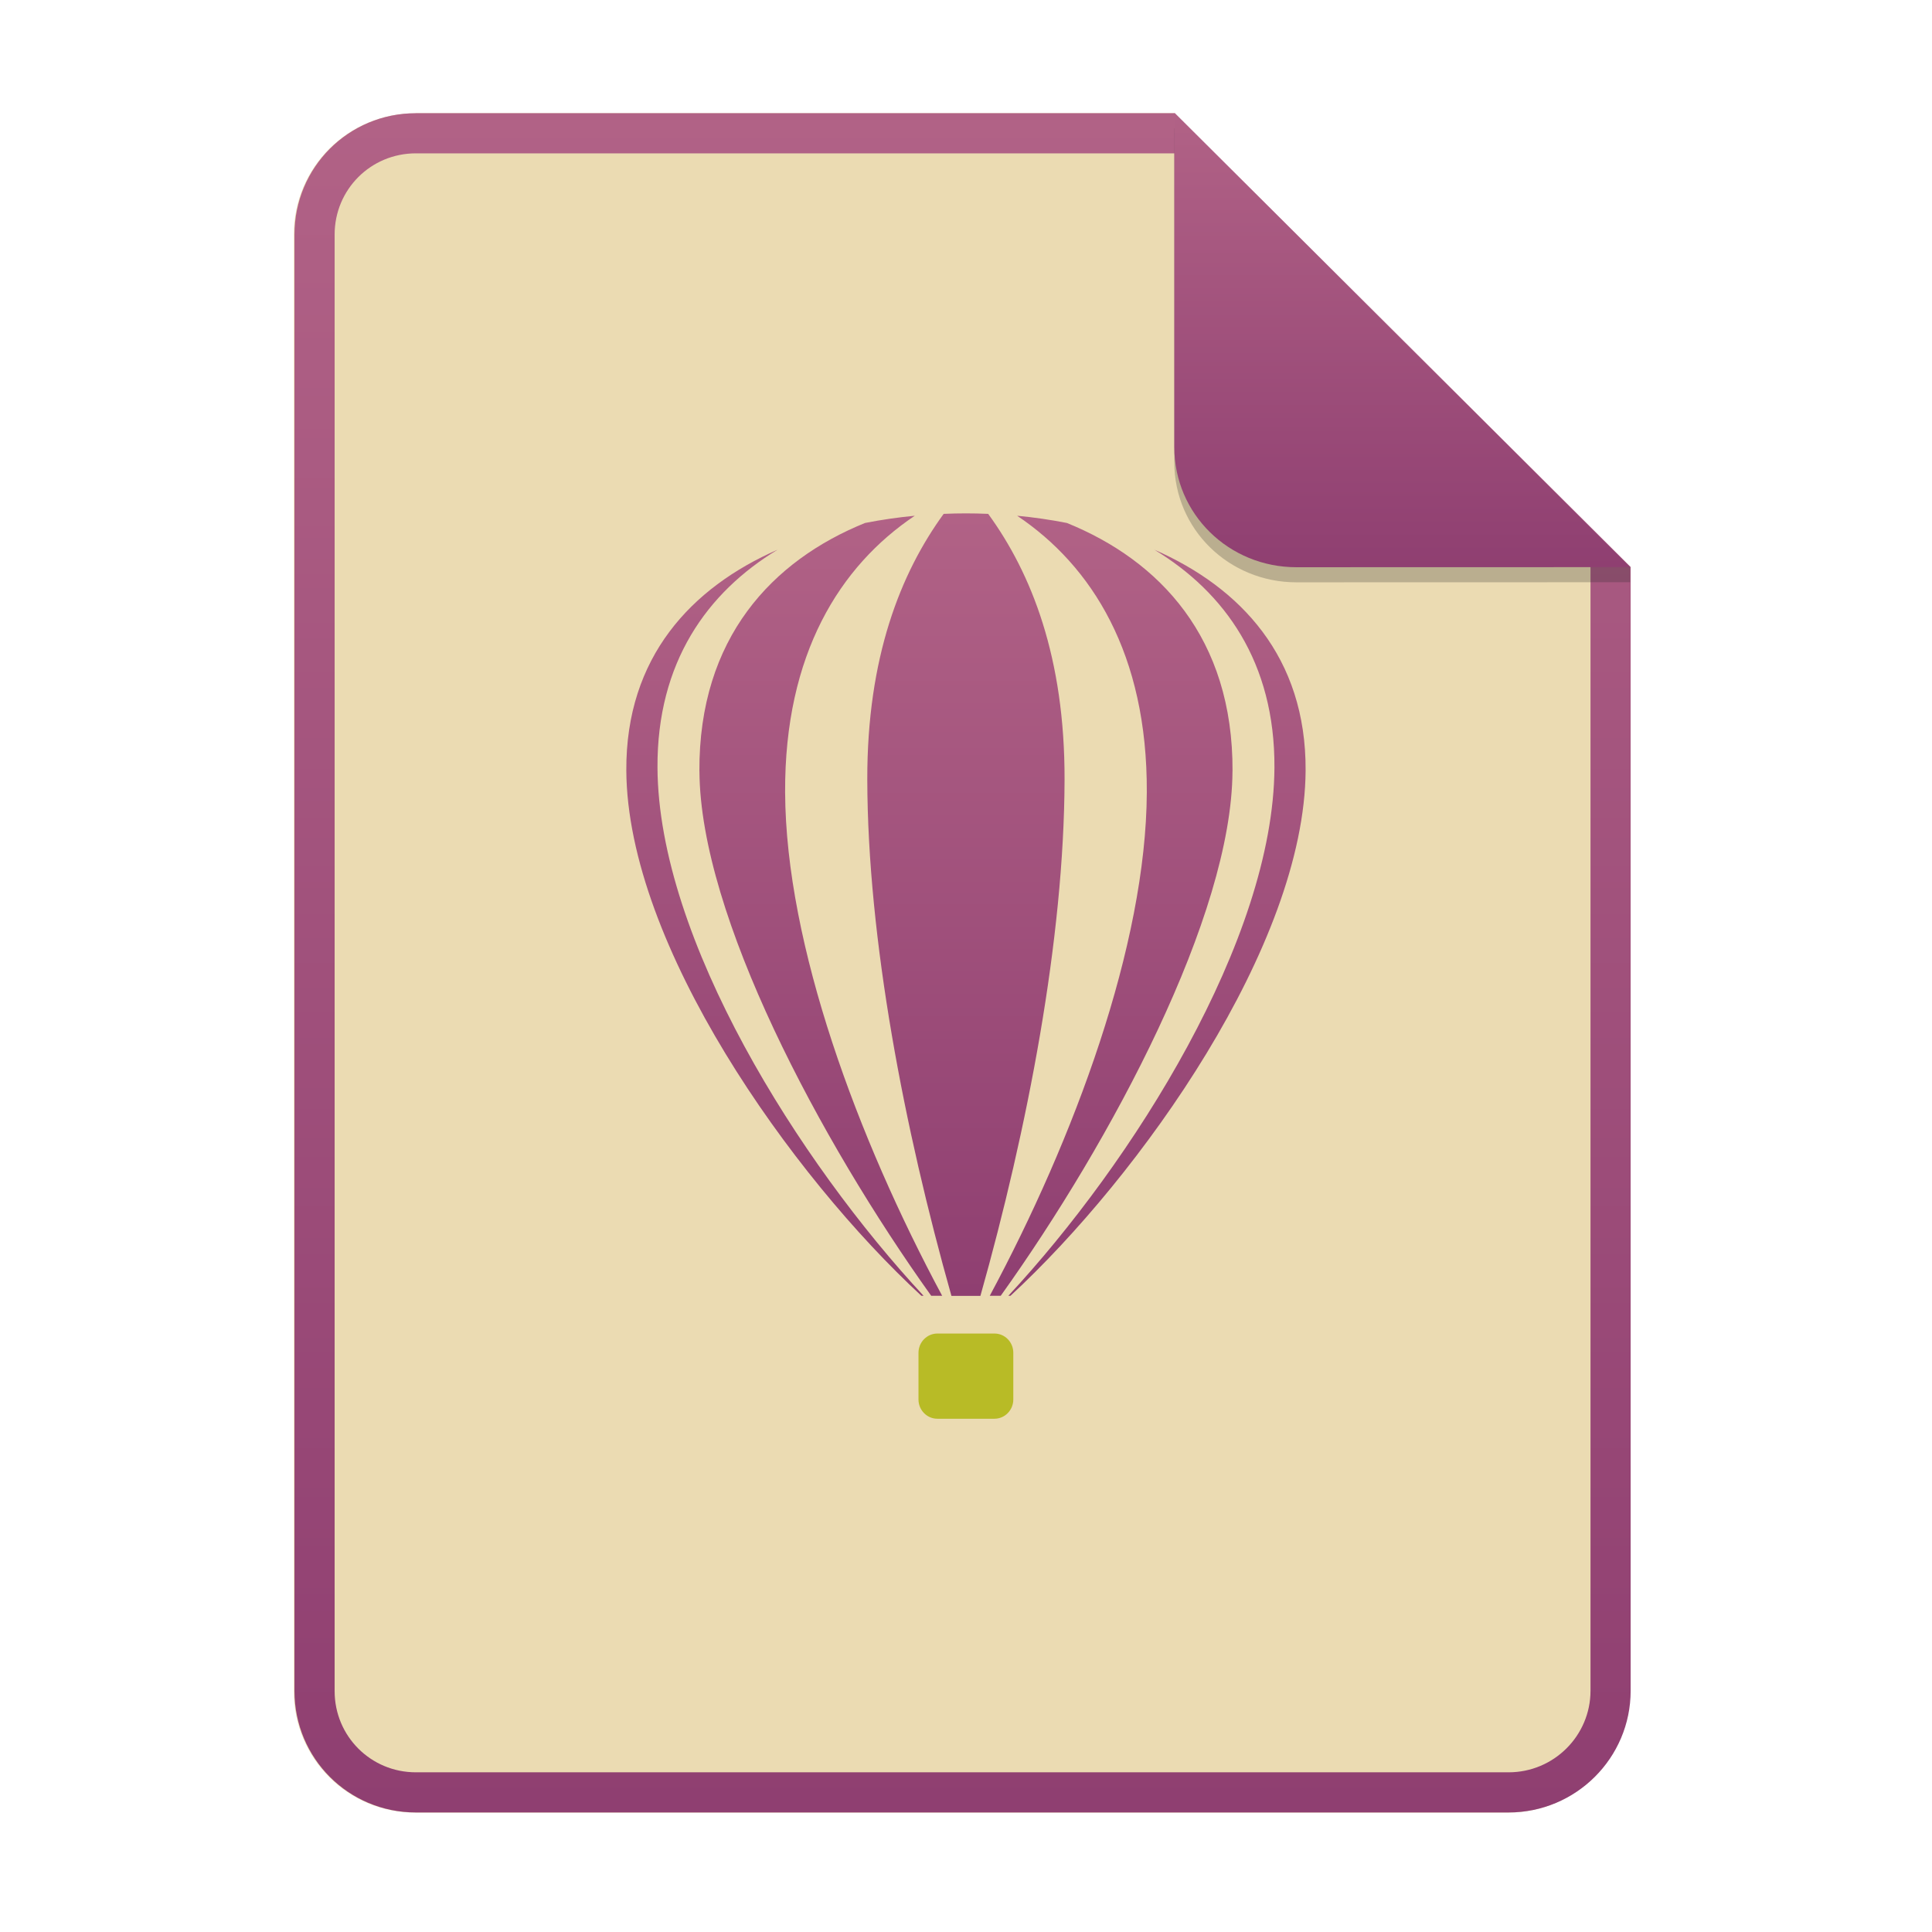
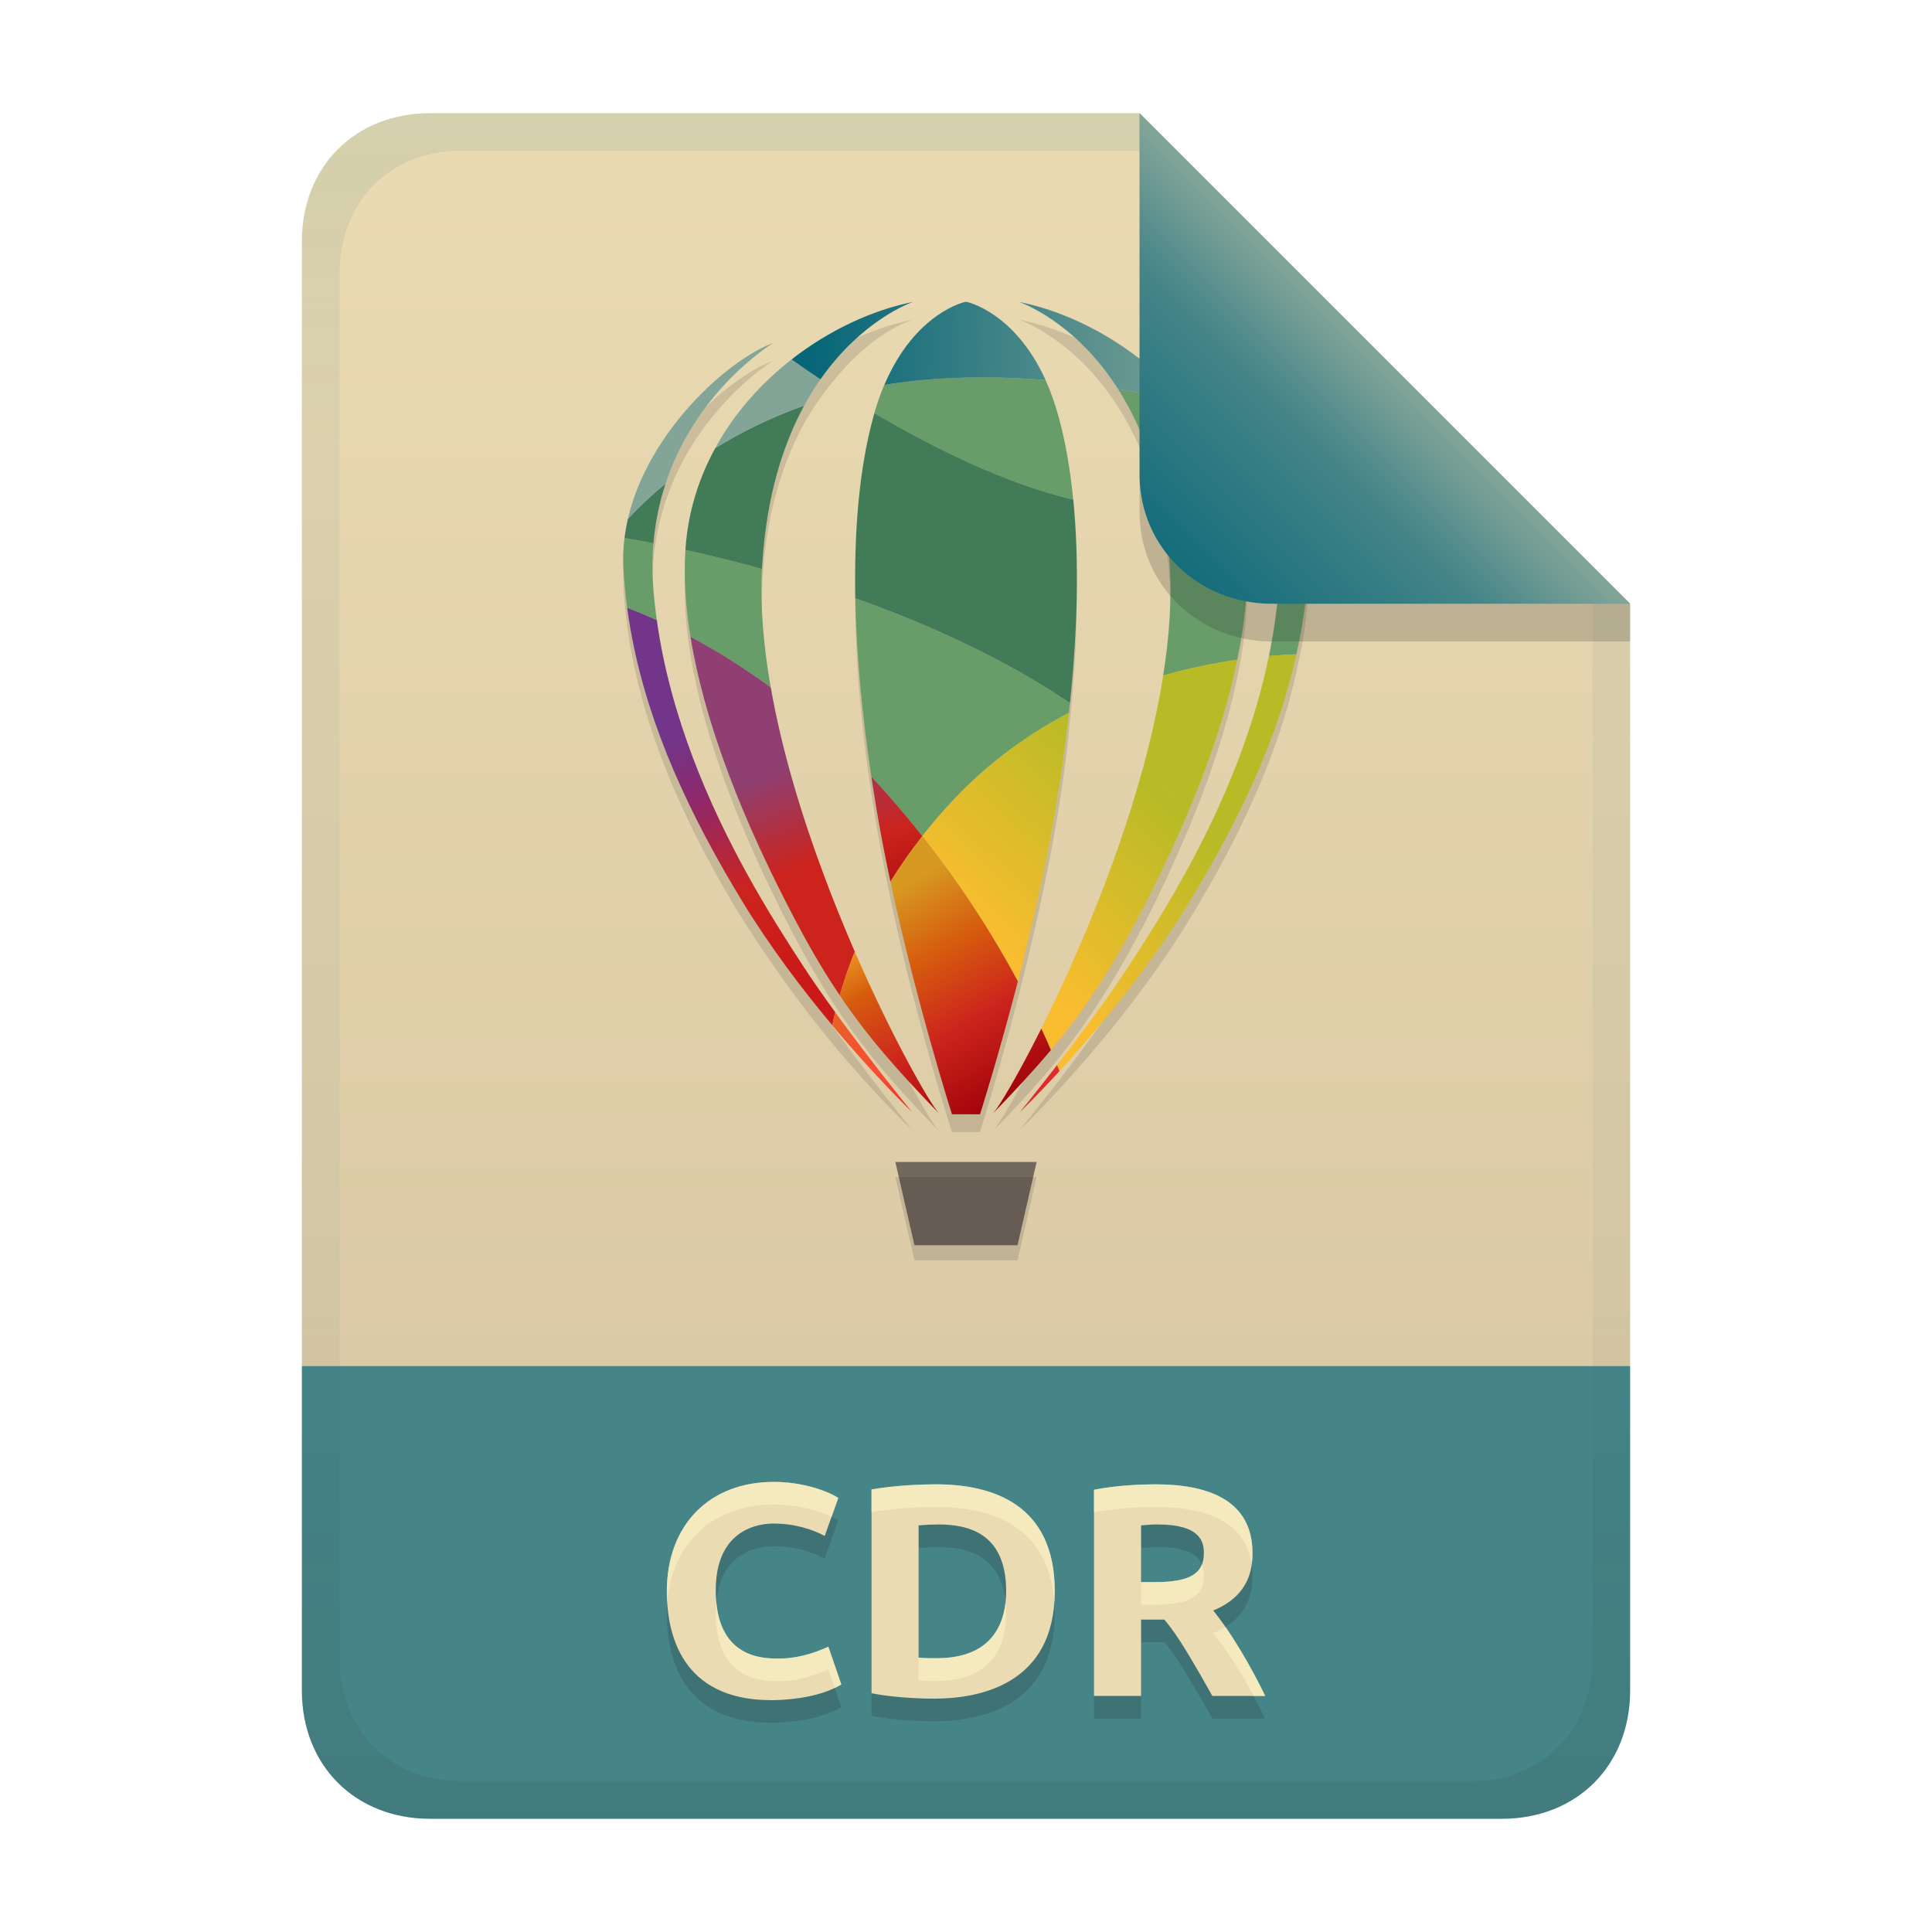
- <svg xmlns="http://www.w3.org/2000/svg" width="256" height="256" fill="none" version="1.1" viewBox="0 0 256 256">
-   <path d="m55.08 15h100.5l60.4 60.15 2e-3 148.9c0 8.911-7.262 16.13-16.17 16.13h-144.8c-8.91 0-16.08-7.174-16.08-16.08v-193c0-8.91 7.173-16.08 16.08-16.08h1e-4z" fill="#ebdbb2" />
-   <path d="m92.68 102.2c0.096 19.11 16.01 48.93 30.71 69.5h1.452c-11.18-20.82-20.72-46.48-20.81-66.71-0.084-18.35 7.272-30 17.18-36.65-2.196 0.208-4.404 0.526-6.588 0.955-12.24 4.959-22.04 15.2-21.95 32.9zm32.36-34.11c-5.724 7.873-10.15 19.03-10.12 35.22 0.048 21.13 4.896 46.25 11.15 68.4h3.84c6.252-22.16 11.09-47.28 11.15-68.4 0.036-16.19-4.38-27.34-10.12-35.22-1.968-0.086-3.936-0.086-5.904 0zm38.27 34.11c-0.096 19.11-16 48.93-30.71 69.5h-1.452c11.18-20.82 20.72-46.48 20.81-66.71 0.084-18.35-7.272-30-17.18-36.65 2.196 0.208 4.404 0.526 6.588 0.955 12.24 4.959 22.04 15.2 21.95 32.9zm-29.7 69.5c16.46-17.68 35.14-47.22 35.26-69.99 0.072-13.96-6.587-23.22-15.91-28.87 11.42 5.008 20.12 14.24 20.04 29.25-0.132 23.12-21.86 53.67-39.11 69.61h-0.276zm-11.23 0c-16.45-17.68-35.14-47.22-35.26-69.99-0.072-13.96 6.588-23.22 15.91-28.87-11.42 5.008-20.12 14.24-20.04 29.25 0.132 23.13 21.85 53.68 39.1 69.61h0.288z" fill="url(#paint0_linear)" />
-   <path d="m124.2 176.7h7.572c1.38 0 2.496 1.139 2.496 2.547v6.196c0 1.396-1.116 2.547-2.496 2.547h-7.572c-1.368 0-2.496-1.139-2.496-2.547v-6.196c0-1.396 1.128-2.547 2.496-2.547z" fill="url(#paint1_linear)" />
-   <path d="m155.6 20.32h-100.5c-5.973 0-10.76 4.792-10.76 10.76v193c0 5.973 4.792 10.76 10.76 10.76h144.8c5.992 0 10.85-4.856 10.85-10.81v-148.9l-55.08-54.83zm0-5.319h-100.5c-8.91 0-16.08 7.173-16.08 16.08v193c0 8.91 7.173 16.08 16.08 16.08h144.8c8.911 0 16.17-7.218 16.17-16.13l-2e-3 -148.9-60.4-60.15z" clip-rule="evenodd" fill="url(#paint2_linear)" fill-rule="evenodd" />
-   <path d="m155.6 17v44.23c0 8.91 7.259 15.93 16.17 15.93l44.23-0.011v-2l-60.4-58.15z" fill="#282828" opacity=".25" />
-   <path d="m155.6 15v44.23c0 8.91 7.259 15.93 16.17 15.93l44.23-0.011-60.4-60.15z" fill="url(#paint3_linear)" />
+ <svg xmlns="http://www.w3.org/2000/svg" xmlns:xlink="http://www.w3.org/1999/xlink" width="256" height="256" version="1.1" viewBox="0 0 256 256">
  <defs>
-     <linearGradient id="paint0_linear" x1="83" x2="83" y1="67.98" y2="171.7" gradientUnits="userSpaceOnUse">
-       <stop stop-color="#b16286" offset="1e-7" />
+     <linearGradient id="linearGradient7-6-0" x1="186" x2="156" y1="45.006" y2="75.012" gradientTransform="matrix(1.0833 0 0 1.0833 -17.998 -1.2507)" gradientUnits="userSpaceOnUse">
+       <stop stop-color="#83a598" offset="0" />
+       <stop stop-color="#458588" offset=".303" />
+       <stop stop-color="#076678" offset="1" />
+     </linearGradient>
+     <linearGradient id="linearGradient21" x1="128" x2="128" y1="15" y2="241" gradientTransform="translate(-9.75e-4,-9.75e-4)" gradientUnits="userSpaceOnUse">
+       <stop stop-color="#ebdbb2" offset="0" />
+       <stop stop-color="#d5c4a1" offset="1" />
+     </linearGradient>
+     <linearGradient id="linearGradient14-8" x1="128" x2="128" y1="15.001" y2="241" gradientTransform="translate(0,4.8e-4)" gradientUnits="userSpaceOnUse">
+       <stop stop-color="#076678" stop-opacity=".1" offset="0" />
+       <stop stop-color="#076678" stop-opacity=".05" offset=".2" />
+       <stop stop-color="#076678" stop-opacity=".047" offset=".704" />
+       <stop stop-color="#282828" stop-opacity=".05" offset=".805" />
+       <stop stop-color="#282828" stop-opacity=".102" offset="1" />
+     </linearGradient>
+     <linearGradient id="linearGradient36" x1="18020" x2="17456" y1="11380" y2="10428" gradientUnits="userSpaceOnUse">
+       <stop stop-color="#9d0006" offset="0" />
+       <stop stop-color="#cc241d" offset=".388" />
+       <stop stop-color="#d65d0e" offset=".702" />
+       <stop stop-color="#fabd2f" offset="1" />
+     </linearGradient>
+     <linearGradient id="j-5" x1="17097" x2="18954" y1="8035" y2="8091.2" gradientTransform="matrix(.029655 0 0 .029655 -399.39 -191.16)" gradientUnits="userSpaceOnUse">
+       <stop stop-color="#076678" offset="0" />
+       <stop stop-color="#83a598" offset="1" />
+     </linearGradient>
+     <linearGradient id="d-8" x1="17239" x2="16782" y1="10755" y2="9625.8" gradientTransform="matrix(.029655 0 0 .029655 -399.39 -191.16)" gradientUnits="userSpaceOnUse">
+       <stop stop-color="#cc241d" offset="0" />
+       <stop stop-color="#cc241d" offset=".388" />
+       <stop stop-color="#8f3f71" offset=".749" />
      <stop stop-color="#8f3f71" offset="1" />
    </linearGradient>
-     <linearGradient id="paint1_linear" x1="121.7" x2="121.7" y1="176.7" y2="188" gradientUnits="userSpaceOnUse">
-       <stop stop-color="#b8bb26" offset="1e-7" />
-       <stop stop-color="#b8bb26" offset="1" />
+     <linearGradient id="linearGradient37" x1="17008" x2="16552" y1="10849" y2="9719.1" gradientTransform="matrix(.029655 0 0 .029655 -399.39 -191.16)" gradientUnits="userSpaceOnUse">
+       <stop stop-color="#cb1918" offset="0" />
+       <stop stop-color="#cc241d" offset=".388" />
+       <stop stop-color="#902869" offset=".749" />
+       <stop stop-color="#73358a" offset="1" />
    </linearGradient>
-     <linearGradient id="paint2_linear" x1="39" x2="39" y1="15" y2="240.2" gradientUnits="userSpaceOnUse">
-       <stop stop-color="#b16286" offset="1e-7" />
+     <linearGradient id="c-1" x1="17643" x2="17186" y1="10592" y2="9462.6" gradientTransform="matrix(.029655 0 0 .029655 -399.39 -191.16)" gradientUnits="userSpaceOnUse">
+       <stop stop-color="#9d0006" offset="0" />
+       <stop stop-color="#cc241d" offset=".388" />
+       <stop stop-color="#8f3f71" offset=".749" />
      <stop stop-color="#8f3f71" offset="1" />
    </linearGradient>
-     <linearGradient id="paint3_linear" x1="155.6" x2="155.6" y1="15" y2="75.16" gradientUnits="userSpaceOnUse">
-       <stop stop-color="#b16286" offset="1e-7" />
-       <stop stop-color="#8f3f71" offset="1" />
+     <linearGradient id="i-9" x1="18551" x2="17888" y1="9925" y2="10649" gradientTransform="matrix(.029655 0 0 .029655 -399.39 -191.16)" gradientUnits="userSpaceOnUse">
+       <stop stop-color="#b8bb26" offset="0" />
+       <stop stop-color="#fabd2f" offset="1" />
+     </linearGradient>
+     <linearGradient id="g-0" x1="18080" x2="17516" y1="11344" y2="10393" gradientTransform="matrix(.029655 0 0 .029655 -399.39 -191.16)" gradientUnits="userSpaceOnUse" xlink:href="#linearGradient36" />
+     <linearGradient id="e-1" x1="18116" x2="17552" y1="11323" y2="10371" gradientTransform="matrix(.029655 0 0 .029655 -399.39 -191.16)" gradientUnits="userSpaceOnUse">
+       <stop stop-color="#e1282b" offset="0" />
+       <stop stop-color="#e3402a" offset=".388" />
+       <stop stop-color="#e76226" offset=".702" />
+       <stop stop-color="#f19a0a" offset="1" />
+     </linearGradient>
+     <linearGradient id="linearGradient38" x1="18020" x2="17456" y1="11380" y2="10428" gradientTransform="matrix(.029655 0 0 .029655 -399.39 -191.16)" gradientUnits="userSpaceOnUse">
+       <stop stop-color="#9d0006" offset="0" />
+       <stop stop-color="#cc241d" offset=".388" />
+       <stop stop-color="#d65d0e" offset=".702" />
+       <stop stop-color="#d79921" offset="1" />
+     </linearGradient>
+     <linearGradient id="h-6" x1="17709" x2="17145" y1="11564" y2="10612" gradientTransform="matrix(.029655 0 0 .029655 -399.39 -191.16)" gradientUnits="userSpaceOnUse" xlink:href="#linearGradient36" />
+     <linearGradient id="f-5" x1="17605" x2="17041" y1="11626" y2="10674" gradientTransform="matrix(.029655 0 0 .029655 -399.39 -191.16)" gradientUnits="userSpaceOnUse">
+       <stop stop-color="#cc241d" offset="0" />
+       <stop stop-color="#fb4934" offset=".388" />
+       <stop stop-color="#e76226" offset=".702" />
+       <stop stop-color="#fabd2f" offset="1" />
    </linearGradient>
  </defs>
+   <path d="m56.999 14.999c-9.939 0-17 7.059-17 17v149h176v-101l-64.998-64.998z" fill="url(#linearGradient21)" style="paint-order:markers fill stroke" />
+   <path d="m57 241c-9.939 0-17-7.059-17-17v-43h176v43c0 9.941-7.061 17-17 17z" fill="#458588" stroke-linecap="round" stroke-linejoin="round" stroke-miterlimit="0" style="paint-order:markers fill stroke" />
+   <path d="m102.2 228.28c-11.917 0-13.84-8.776-13.84-14.44 0-8.71 5.577-14.48 14.16-14.48 3.649 0 6.894 1.079 8.56 2.12l-1.8 5.04c-1.62-0.861-3.9-1.64-6.84-1.64-1.657 0-7.6 0.576-7.6 8.84 0 7.377 4.165 9.04 7.92 9.04 2.47 0.084 4.78-0.554 7-1.56l1.72 5c-3.204 1.942-7.974 2.08-9.28 2.08zm19.52-5.64c0.797 0.098 1.599 0.08 2.4 0.08 7.794 0 9.2-5.158 9.2-8.88 0-7.853-5.23-8.84-9-8.84-0.869 4e-3 -1.736 0.042-2.6 0.12zm18.04-8.8c0 12.439-10.106 14.24-15.96 14.24-0.887 0-4.987-0.041-8.32-0.72v-27c0.135-0.025 3.691-0.68 8.52-0.68 7.507 0 15.76 2.623 15.76 14.16zm13.32-14.16c7.149 0 12.88 2.168 12.88 9.12 0 2.189-0.489 5.656-5.2 7.6 3.551 4.396 6.507 10.532 6.88 11.32h-7c-4.006-7.168-5.252-8.79-6.36-10.12h-3.08v10.12h-6.24v-27.32c3.119-0.612 6.387-0.72 8.12-0.72zm0.36 5.32c-0.749-0.01-1.495 0.06-2.24 0.12v7.52h1.76c4.84 0 6.56-1.178 6.56-3.88 0-1.441-0.457-3.76-6.08-3.76z" fill="#282828" opacity=".2" aria-label="CDRI" />
+   <path d="m102.2 225.28c-11.917 0-13.84-8.776-13.84-14.44 0-8.71 5.577-14.48 14.16-14.48 3.649 0 6.894 1.079 8.56 2.12l-1.8 5.04c-1.62-0.861-3.9-1.64-6.84-1.64-1.657 0-7.6 0.576-7.6 8.84 0 7.377 4.165 9.04 7.92 9.04 2.47 0.084 4.78-0.554 7-1.56l1.72 5c-3.204 1.942-7.974 2.08-9.28 2.08zm19.52-5.64c0.797 0.098 1.599 0.08 2.4 0.08 7.794 0 9.2-5.158 9.2-8.88 0-7.853-5.23-8.84-9-8.84-0.869 4e-3 -1.736 0.042-2.6 0.12zm18.04-8.8c0 12.439-10.106 14.24-15.96 14.24-0.887 0-4.987-0.041-8.32-0.72v-27c0.135-0.025 3.691-0.68 8.52-0.68 7.507 0 15.76 2.623 15.76 14.16zm13.32-14.16c7.149 0 12.88 2.168 12.88 9.12 0 2.189-0.489 5.656-5.2 7.6 3.551 4.396 6.507 10.532 6.88 11.32h-7c-4.006-7.168-5.252-8.79-6.36-10.12h-3.08v10.12h-6.24v-27.32c3.119-0.612 6.387-0.72 8.12-0.72zm0.36 5.32c-0.749-0.01-1.495 0.06-2.24 0.12v7.52h1.76c4.84 0 6.56-1.178 6.56-3.88 0-1.441-0.457-3.76-6.08-3.76z" fill="#ebdbb2" aria-label="CDRI" />
+   <path d="m134.83 167 2.527-11.029h-18.717l2.527 11.029z" fill="#282828" opacity=".15" stroke-width=".03" />
+   <path d="m102.52 196.36c-8.583-1e-5 -14.16 5.771-14.16 14.48 0 0.496 0.024 1.021 0.059 1.557 0.587-7.896 6.003-13.037 14.102-13.037 3.083 0 5.865 0.772 7.662 1.639l0.898-2.518c-1.666-1.041-4.911-2.121-8.561-2.121zm21.48 0.32c-4.829 0-8.385 0.655-8.52 0.68v3c0.135-0.025 3.691-0.68 8.52-0.68 7.162 0 14.999 2.395 15.703 12.635 0.033-0.476 0.057-0.963 0.057-1.475 0-11.537-8.253-14.16-15.76-14.16zm29.08 0c-1.733 0-5 0.109-8.119 0.721v3c3.119-0.612 6.386-0.721 8.119-0.721 6.604 0 11.989 1.861 12.771 7.625 0.075-0.537 0.109-1.051 0.109-1.504 0-6.952-5.732-9.121-12.881-9.121zm6.17 10.639c-0.642 1.599-2.512 2.322-6.289 2.322h-1.762v3h1.762c4.84 0 6.559-1.179 6.559-3.881 0-0.431-0.062-0.939-0.27-1.441zm-64.34 4.918c-0.045 0.465-0.07 0.958-0.07 1.484 0 7.377 4.165 9.039 7.92 9.039 2.47 0.084 4.78-0.554 7-1.561l0.848 2.463c0.299-0.143 0.594-0.294 0.873-0.463l-1.721-5c-2.22 1.006-4.53 1.645-7 1.561-3.481 0-7.309-1.438-7.85-7.523zm38.33 0.076c-0.381 3.475-2.315 7.408-9.121 7.408-0.801 0-1.601 0.018-2.398-0.08v3c0.797 0.098 1.597 0.08 2.398 0.08 7.794 0 9.201-5.159 9.201-8.881 0-0.544-0.032-1.047-0.08-1.527zm29.135 3.268c-0.474 0.295-1.009 0.57-1.615 0.82 2.187 2.707 4.063 5.949 5.334 8.32h1.547c-0.314-0.664-2.472-5.122-5.266-9.141z" fill="#fbf1c7" opacity=".6" />
+   <path d="m134.83 165 2.527-11.029h-18.717l2.527 11.029z" fill="#665c54" stroke-width=".03" />
+   <path d="m118.64 153.97 0.459 2h17.799l0.459-2z" fill="#ebdbb2" opacity=".1" stroke-width=".03" />
+   <path d="m127.9 42.352c-8.404 2.13-11.799 13.794-12.203 15.295-1.851 6.812-2.548 15.036-2.367 23.98 0.51 27.094 8.988 56.277 12.807 68.373h3.717c0.931-2.941 10.005-32.087 11.916-54.49 0.998-9.611 1.24-18.838 0.438-26.957-0.643-6.587-3.335-23.485-14.119-26.201zm-6.924 0.004c-9.656 1.933-20.543 8.979-26.213 19.379l-2e-3 2e-3v2e-3c-2.974 5.43-5.283 12.636-3.273 24.996 1.806 11.17 6.55 22.673 10.703 31.248 7.858 16.254 13.316 22.67 22.209 31.889-1.263-1.444-6.151-9.938-11.139-21.414-4.01-9.196-8.909-22.29-11.137-35.012-1.747-9.99-2.455-24.728 4.428-37.352h-2e-3c0.08-0.148 5.876-10.776 14.426-13.738zm14.037 0c0.346 0.118 7.462 2.646 13.129 11.545 6.4e-4 1e-4 1e-3 -1.1e-4 2e-3 0 3.359 5.265 6.213 12.76 6.856 23.305 0.405 6.611-0.415 15.389-3.541 26.853-1.564 5.726-5.607 18.832-13.479 34.576-3.054 6.11-5.544 10.265-6.393 11.236 2.909-3.014 5.399-5.689 7.66-8.383 7.464-8.882 13.377-20.158 18.289-31.775 4.591-10.964 8.436-23.816 7.611-34.859-0.561-7.469-3.678-13.965-8.088-19.172-2.752-0.645-5.736-1.257-8.881-1.775 3.144 0.519 6.129 1.13 8.881 1.775-6.008-7.094-14.415-11.799-22.047-13.326zm18.518 5.439s5.179 3.11 9.643 9.465c6.3e-4 1.8e-4 1e-3 -1.8e-4 2e-3 0 7.736 11.005 6.99 22.221 4.959 32.018-1.738 8.438-4.8 16.256-8.055 22.939-4.914 10.093-11.504 20.263-20.012 31.264-2.694 3.489-4.751 6.021-4.91 6.213 0.155-0.151 2.216-2.133 5.225-5.402 4.667-5.083 11.626-13.275 17.266-22.525 1.6-2.626 3.028-5.113 4.354-7.578 4.639-8.623 7.936-16.873 9.775-25.139 2.731-12.171 2.503-20.762-5.467-30.863-4.195-5.32-9.342-9.15-12.779-10.391zm-51.084 0.004c-5.826 2.111-16.563 11.64-19.252 23.303-0.636 2.708-0.938 5.495-0.092 11.795 1.55 11.516 5.954 22.816 12.916 34.943 2.348 4.102 11.177 18.694 24.814 31.854-10.888-13.485-17.073-22.849-21.979-31.785-4.851-8.844-10.03-20.532-11.826-33.375 5.9e-4 2.7e-4 1e-3 -2.7e-4 2e-3 0-0.615-4.323-0.685-7.381-0.453-10.199 1.48-17.648 15.67-26.413 15.869-26.535z" fill="#282828" opacity=".15" stroke-width=".03" />
+   <path d="m130.07 50.006c-2.87 0.004-5.777 0.139-8.686 0.436-1.446 0.146-2.851 0.336-4.215 0.568-0.483 1.125-0.922 2.368-1.315 3.731 7.444 4.4 17.144 9.305 26.354 11.461-0.383-3.921-1.012-7.582-1.914-10.906-0.507-1.86-1.104-3.496-1.756-4.938-2.765-0.227-5.598-0.355-8.469-0.352zm18.076 1.543c3.359 5.265 6.213 12.76 6.856 23.305 0.284 4.623-0.068 9.579-0.875 14.652 3.523-1.007 6.862-1.668 9.82-2.092 1.048-5.078 1.559-10.153 1.203-14.912-0.561-7.469-3.678-13.965-8.088-19.172-2.763-0.647-5.757-1.261-8.916-1.781zm15.031 3.359c3.779 5.375 7.044 13.076 6.236 23.184-0.241 3.005-0.68 5.953-1.277 8.834 1.358-0.118 2.579-0.188 3.643-0.229 0.839-3.738 1.377-7.477 1.605-11.256 0.447-7.318-2.828-14.228-7.072-19.607-0.98-0.301-2.027-0.611-3.135-0.926zm-80.432 16.381c-0.168 1.363-0.219 2.748-0.137 4.152 0.106 1.705 0.268 3.407 0.496 5.104 1.077 0.405 2.4 0.943 3.928 1.637-0.192-1.354-0.343-2.718-0.453-4.09-0.174-2.148-0.159-4.18 0-6.109-1.618-0.314-2.918-0.543-3.834-0.693zm8.074 1.576c-0.242 3.703 0.032 7.592 0.67 11.518 3.15 1.682 6.775 3.879 10.637 6.711-0.949-5.425-1.414-10.751-1.162-15.701-3.789-1.054-7.231-1.884-10.145-2.527zm22.512 6.41c0.141 7.509 0.914 15.524 2.127 23.645 0.733 0.775 1.457 1.571 2.182 2.393 1.617 1.837 3.142 3.666 4.568 5.471 1.272-1.618 2.662-3.241 4.189-4.859 4.718-5.006 9.966-8.716 15.24-11.471 0.046-0.433 0.096-0.867 0.133-1.295-8.918-6.027-19.052-10.55-28.439-13.883z" fill="#689d6a" stroke-width=".03" />
+   <path d="m106.56 53.742c-4.551 1.609-8.477 3.595-11.791 5.643-2.143 3.912-3.561 8.316-3.922 13.117-9e-3 0.123-0.017 0.242-0.021 0.365 2.913 0.644 6.355 1.472 10.145 2.525 9e-3 -0.178 0.018-0.361 0.027-0.539 0.561-9.159 2.786-16.019 5.562-21.111zm9.299 0.998c-0.056 0.183-0.104 0.368-0.154 0.555-1.851 6.812-2.548 15.036-2.367 23.98 9.387 3.333 19.522 7.856 28.439 13.883 0.998-9.611 1.24-18.838 0.438-26.957-9.209-2.156-18.911-7.061-26.355-11.461zm-27.668 9.35c-2.174 1.787-3.84 3.424-4.988 4.66-0.196 0.834-0.347 1.682-0.451 2.539 0.917 0.151 2.215 0.38 3.834 0.693 0.241-2.867 0.817-5.499 1.605-7.893z" fill="#427b58" stroke-width=".03" />
+   <path d="m102.45 45.448c-0.305 0.187-10.198 6.278-14.266 18.642-2.174 1.787-3.838 3.424-4.986 4.66 2.688-11.663 13.426-21.19 19.252-23.302zm6.26 4.81c-0.743 1.058-1.468 2.216-2.156 3.484-4.55 1.609-8.475 3.597-11.789 5.644 2.535-4.651 6.095-8.612 10.111-11.754 0.953 0.679 2.256 1.582 3.834 2.626z" fill="#83a598" stroke-width=".03" />
+   <path d="m166.32 55.834c-0.98-0.301-2.029-0.611-3.137-0.926-4.464-6.354-9.642-9.465-9.642-9.465 3.437 1.241 8.584 5.071 12.779 10.391zm-9.251-2.503c-2.763-0.648-5.758-1.263-8.916-1.783-5.667-8.899-12.784-11.425-13.13-11.544 7.632 1.528 16.039 6.232 22.047 13.326zm-18.522-2.972c-5.53-0.456-11.338-0.511-17.155 0.082-1.446 0.146-2.85 0.337-4.214 0.57 4.085-9.633 10.733-11.011 10.733-11.011h0.187s6.346 1.313 10.449 10.358zm-17.561-10.354c-0.329 0.114-6.767 2.398-12.27 10.254-1.577-1.044-2.88-1.947-3.834-2.626 5.019-3.921 10.752-6.556 16.104-7.628z" fill="url(#j-5)" stroke-width=".03" />
+   <path d="m102.2 115.63c1.314 2.718 2.567 5.143 3.647 7.167 1.852 3.465 3.611 6.409 5.427 9.09 0.524-1.837 1.179-3.775 1.996-5.781-1.409-3.232-2.823-6.702-4.166-10.317-2.923-7.854-5.517-16.398-6.971-24.696-3.861-2.831-7.487-5.028-10.638-6.71 1.806 11.17 6.551 22.671 10.704 31.247z" fill="url(#d-8)" stroke-width=".03" />
+   <path d="m96.024 115.49c0.744 1.299 1.518 2.607 2.32 3.925 3.752 6.151 8.084 11.831 11.94 16.445 0.114-0.561 0.247-1.136 0.393-1.723-1.561-2.143-3.083-4.323-4.392-6.343-1.878-2.89-4.595-7.079-7.426-12.236-4.851-8.844-10.029-20.533-11.826-33.376-1.527-0.694-2.85-1.23-3.926-1.636 1.55 11.516 5.954 22.817 12.916 34.944z" fill="url(#linearGradient37)" stroke-width=".03" />
+   <path d="m116.14 107.21c0.488 2.908 1.058 5.863 1.673 8.781 0.06 0.278 0.118 0.555 0.178 0.834 1.23-1.992 2.631-4.012 4.221-6.035a134.82 134.82 0 0 0-4.567-5.472c-0.724-0.82-1.45-1.617-2.183-2.393 0.213 1.427 0.436 2.854 0.679 4.285z" fill="url(#c-1)" stroke-width=".03" />
+   <path d="m168.14 86.926c-1.738 8.438-4.799 16.255-8.054 22.938 0.657 0.661 1.3 1.32 1.922 1.972 4.639-8.623 7.936-16.873 9.775-25.139-1.063 0.042-2.285 0.109-3.643 0.228zm-14.009 2.581c-0.636 4.029-1.556 8.132-2.665 12.199 1.917 1.73 4.016 3.667 6.077 5.656 2.579-6.158 4.989-13.059 6.409-19.949-2.96 0.425-6.297 1.086-9.82 2.094z" fill="#b8bb26" stroke-width=".03" />
+   <path d="m126.4 105.92c-1.527 1.619-2.918 3.242-4.19 4.861 5.548 7.011 9.675 13.676 12.661 19.252 1.086-4.193 2.211-8.835 3.218-13.59 0.653-3.068 1.254-6.178 1.769-9.241 0.721-4.277 1.323-8.548 1.783-12.752-5.275 2.753-10.521 6.465-15.241 11.47zm33.684 3.941c-0.125 0.256-0.249 0.51-0.375 0.762-3.681 7.431-7.553 13.398-9.999 17.166-2.823 4.346-6.624 9.439-9.638 13.336 0.11 0.288 0.214 0.556 0.315 0.812 4.667-5.083 11.625-13.276 17.265-22.526 1.415-2.322 2.74-4.61 3.973-6.872 0.128-0.235 0.255-0.47 0.381-0.705-0.622-0.652-1.264-1.311-1.922-1.972zm-8.621-8.159-0.146 0.531c-3.576 12.913-9.023 25.425-13.333 34.046 0.47 1.025 0.894 1.98 1.268 2.854 3.981-4.737 7.261-9.534 10.901-16.339 1.999-3.747 4.591-8.854 7.062-14.664l0.326-0.771c-2.061-1.988-4.16-3.926-6.077-5.656z" fill="url(#i-9)" stroke-width=".03" />
+   <path d="m131.59 147.52c2.909-3.014 5.399-5.69 7.66-8.384-0.375-0.875-0.798-1.829-1.268-2.854-3.054 6.11-5.544 10.266-6.392 11.238z" fill="url(#g-0)" stroke-width=".03" />
+   <path d="m135.16 147.34c0.155-0.151 2.216-2.133 5.224-5.403-0.1-0.255-0.205-0.524-0.315-0.812-2.694 3.489-4.751 6.023-4.91 6.214z" fill="url(#e-1)" stroke-width=".03" />
+   <path d="m117.99 116.82c3.438 16.08 8.151 30.829 8.151 30.829h3.717s2.393-7.491 5.014-17.612c-2.986-5.575-7.113-12.24-12.661-19.252-1.59 2.023-2.991 4.043-4.221 6.035z" fill="url(#linearGradient38)" stroke-width=".03" />
+   <path d="m111.27 131.89c3.757 5.58 7.718 10.017 13.135 15.633-1.263-1.444-6.151-9.938-11.139-21.414-0.817 2.007-1.472 3.944-1.996 5.781z" fill="url(#h-6)" stroke-width=".03" />
+   <path d="m110.28 135.86c5.671 6.788 10.317 11.256 10.554 11.484-0.25-0.31-5.369-6.602-10.16-13.207-0.146 0.587-0.279 1.162-0.393 1.723z" fill="url(#f-5)" stroke-width=".03" />
+   <path d="m57 15c-9.939 0-17 7.059-17 17v192c0 9.939 7.059 17 17 17h142c9.941 0 17-7.061 17-17v-144l-65-65zm4.033 4.99 89.967 0.01 60 60 2e-4 139.75c1e-5 9.5-6.657 16.248-16.033 16.248h-133.93c-9.376 0-16.033-6.748-16.033-16.248v-183.51c0-9.501 6.659-16.25 16.033-16.25z" fill="url(#linearGradient14-8)" style="paint-order:markers fill stroke" />
+   <path d="m151 15.002v52.914c0 9.652 7.864 17.084 17.518 17.084l47.482-1.34e-4v-5z" fill="#282828" opacity=".2" stroke-width="1.083" />
+   <path d="m151 15.001v47.916c0 9.652 7.864 17.082 17.518 17.082l47.482 0.002z" fill="url(#linearGradient7-6-0)" stroke-width="1.083" />
+   <text x="111.323" y="222.144" font-family="Sans" font-size="20px" font-weight="bold" letter-spacing="0px" word-spacing="0px" style="font-variant-ligatures:none;line-height:1.25" xml:space="preserve">
+     <tspan x="111.323" y="222.144" />
+   </text>
</svg>
